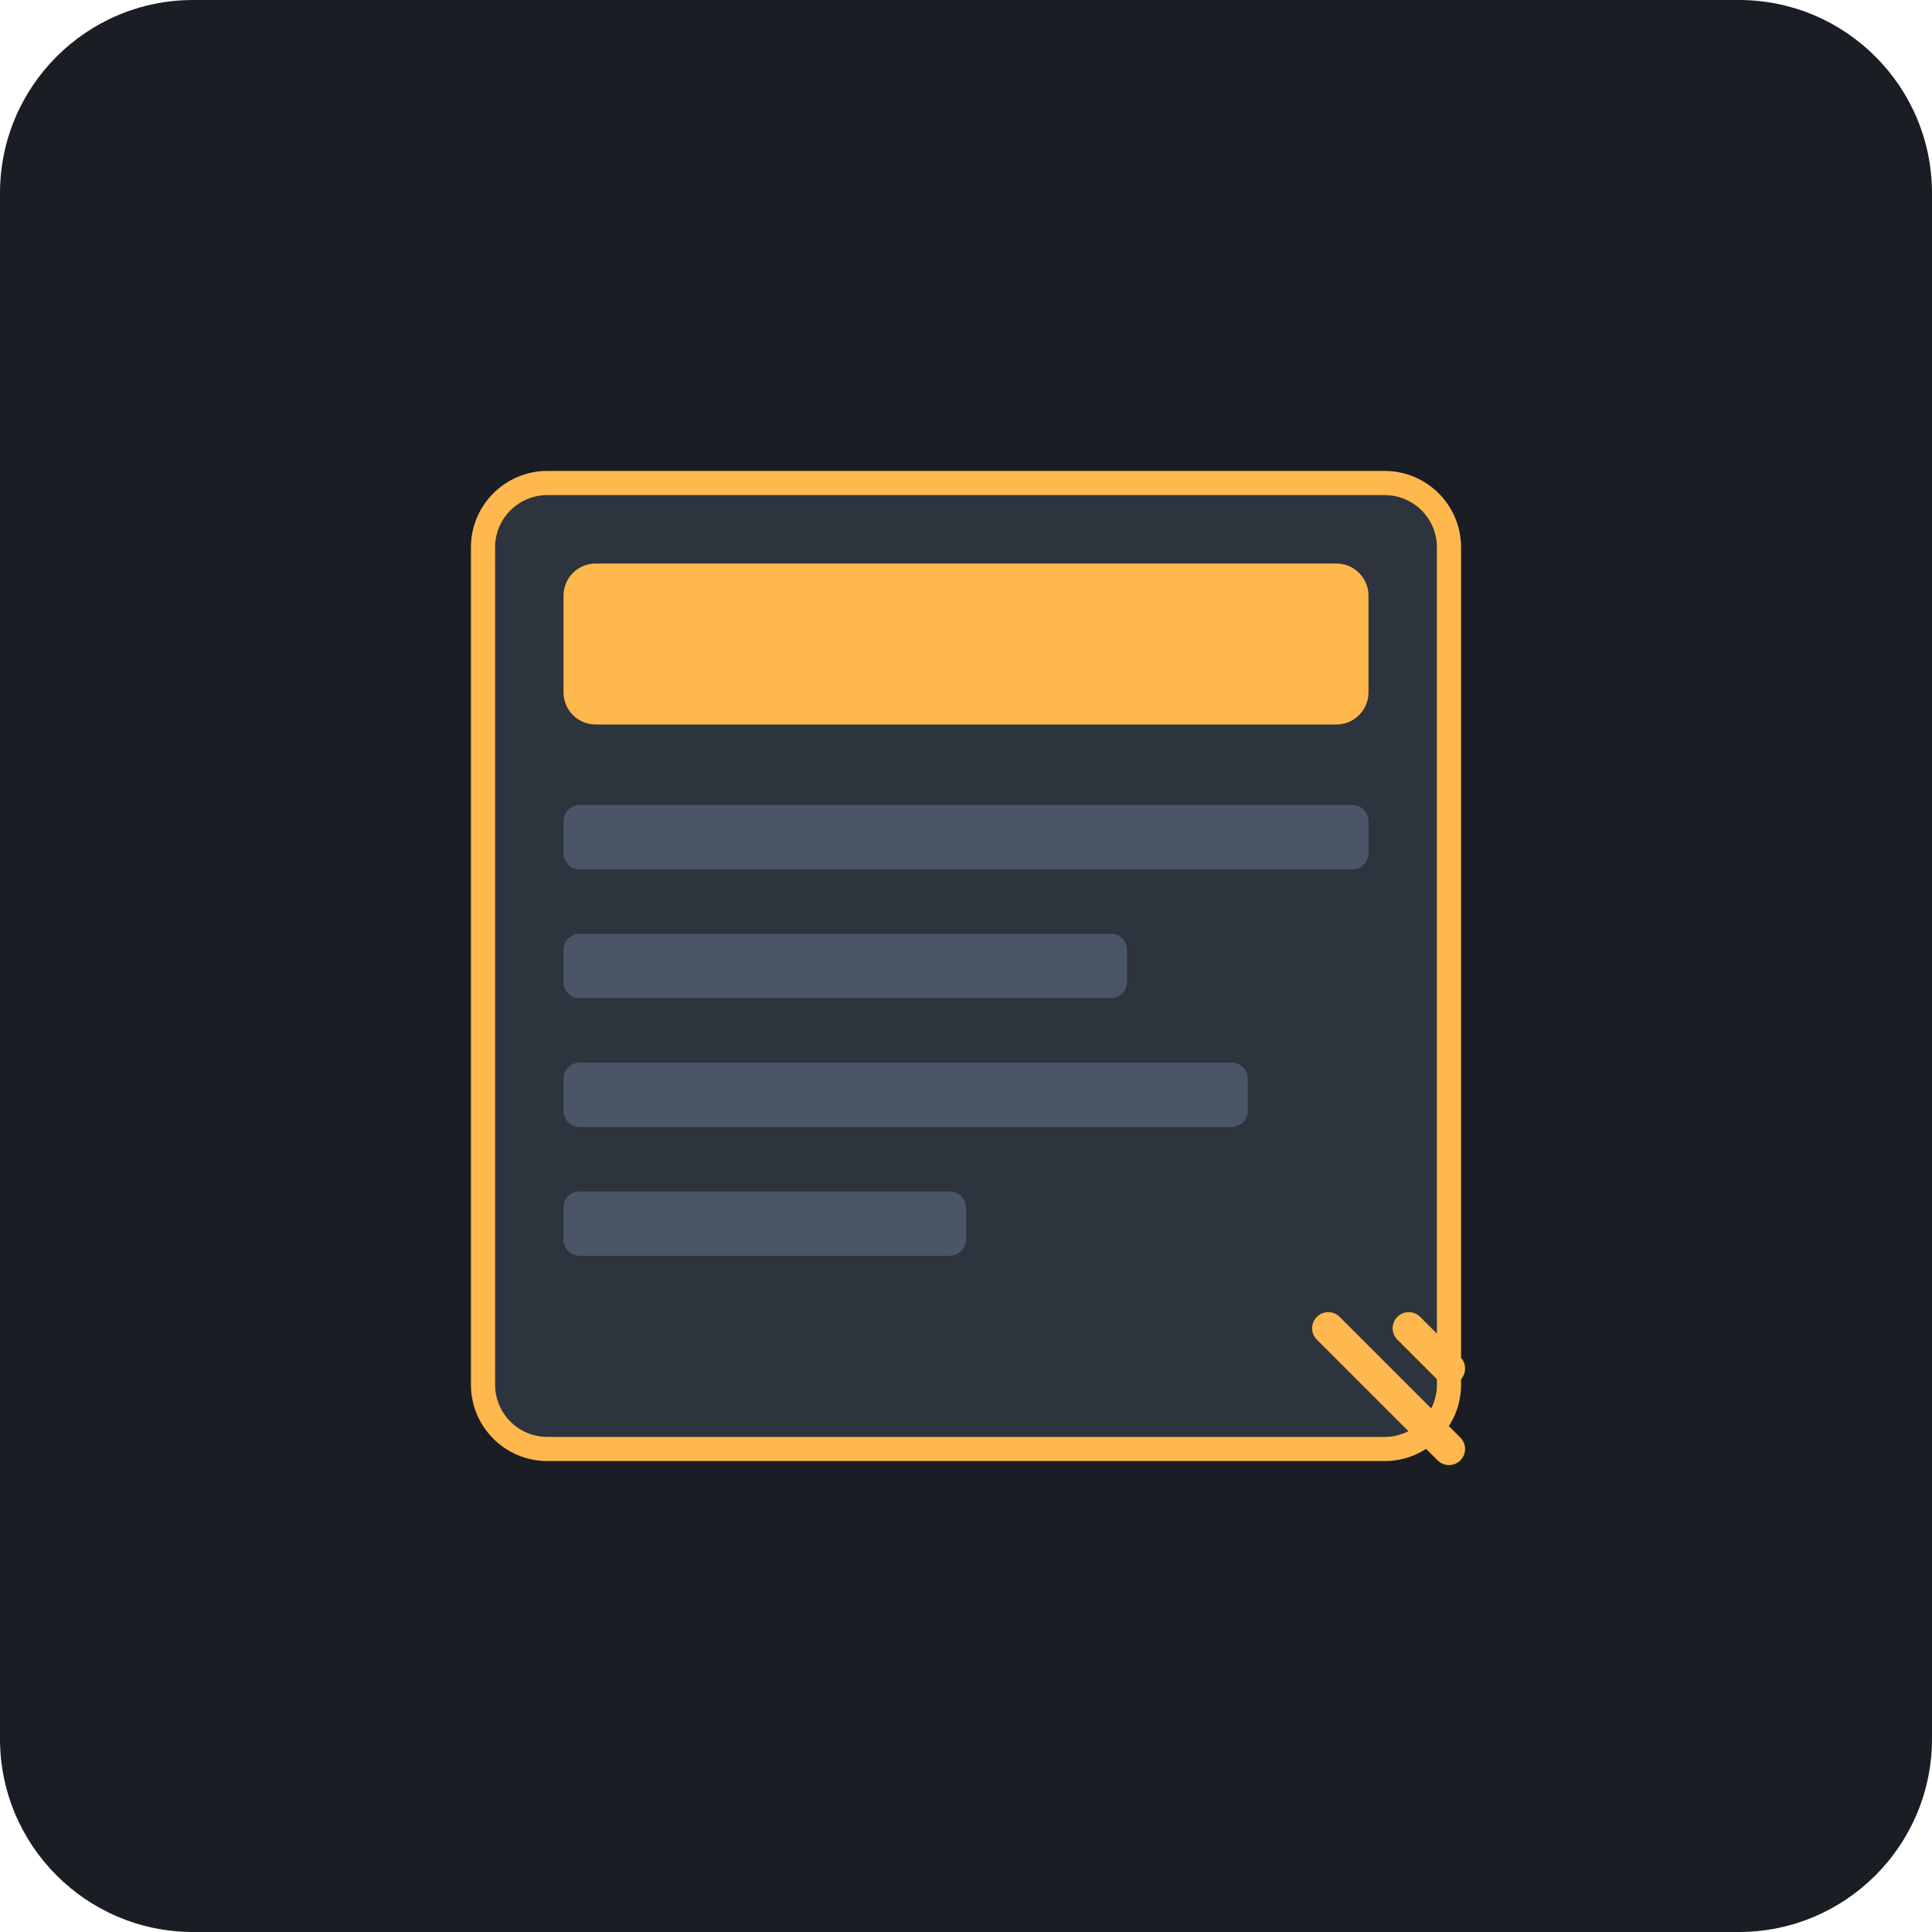
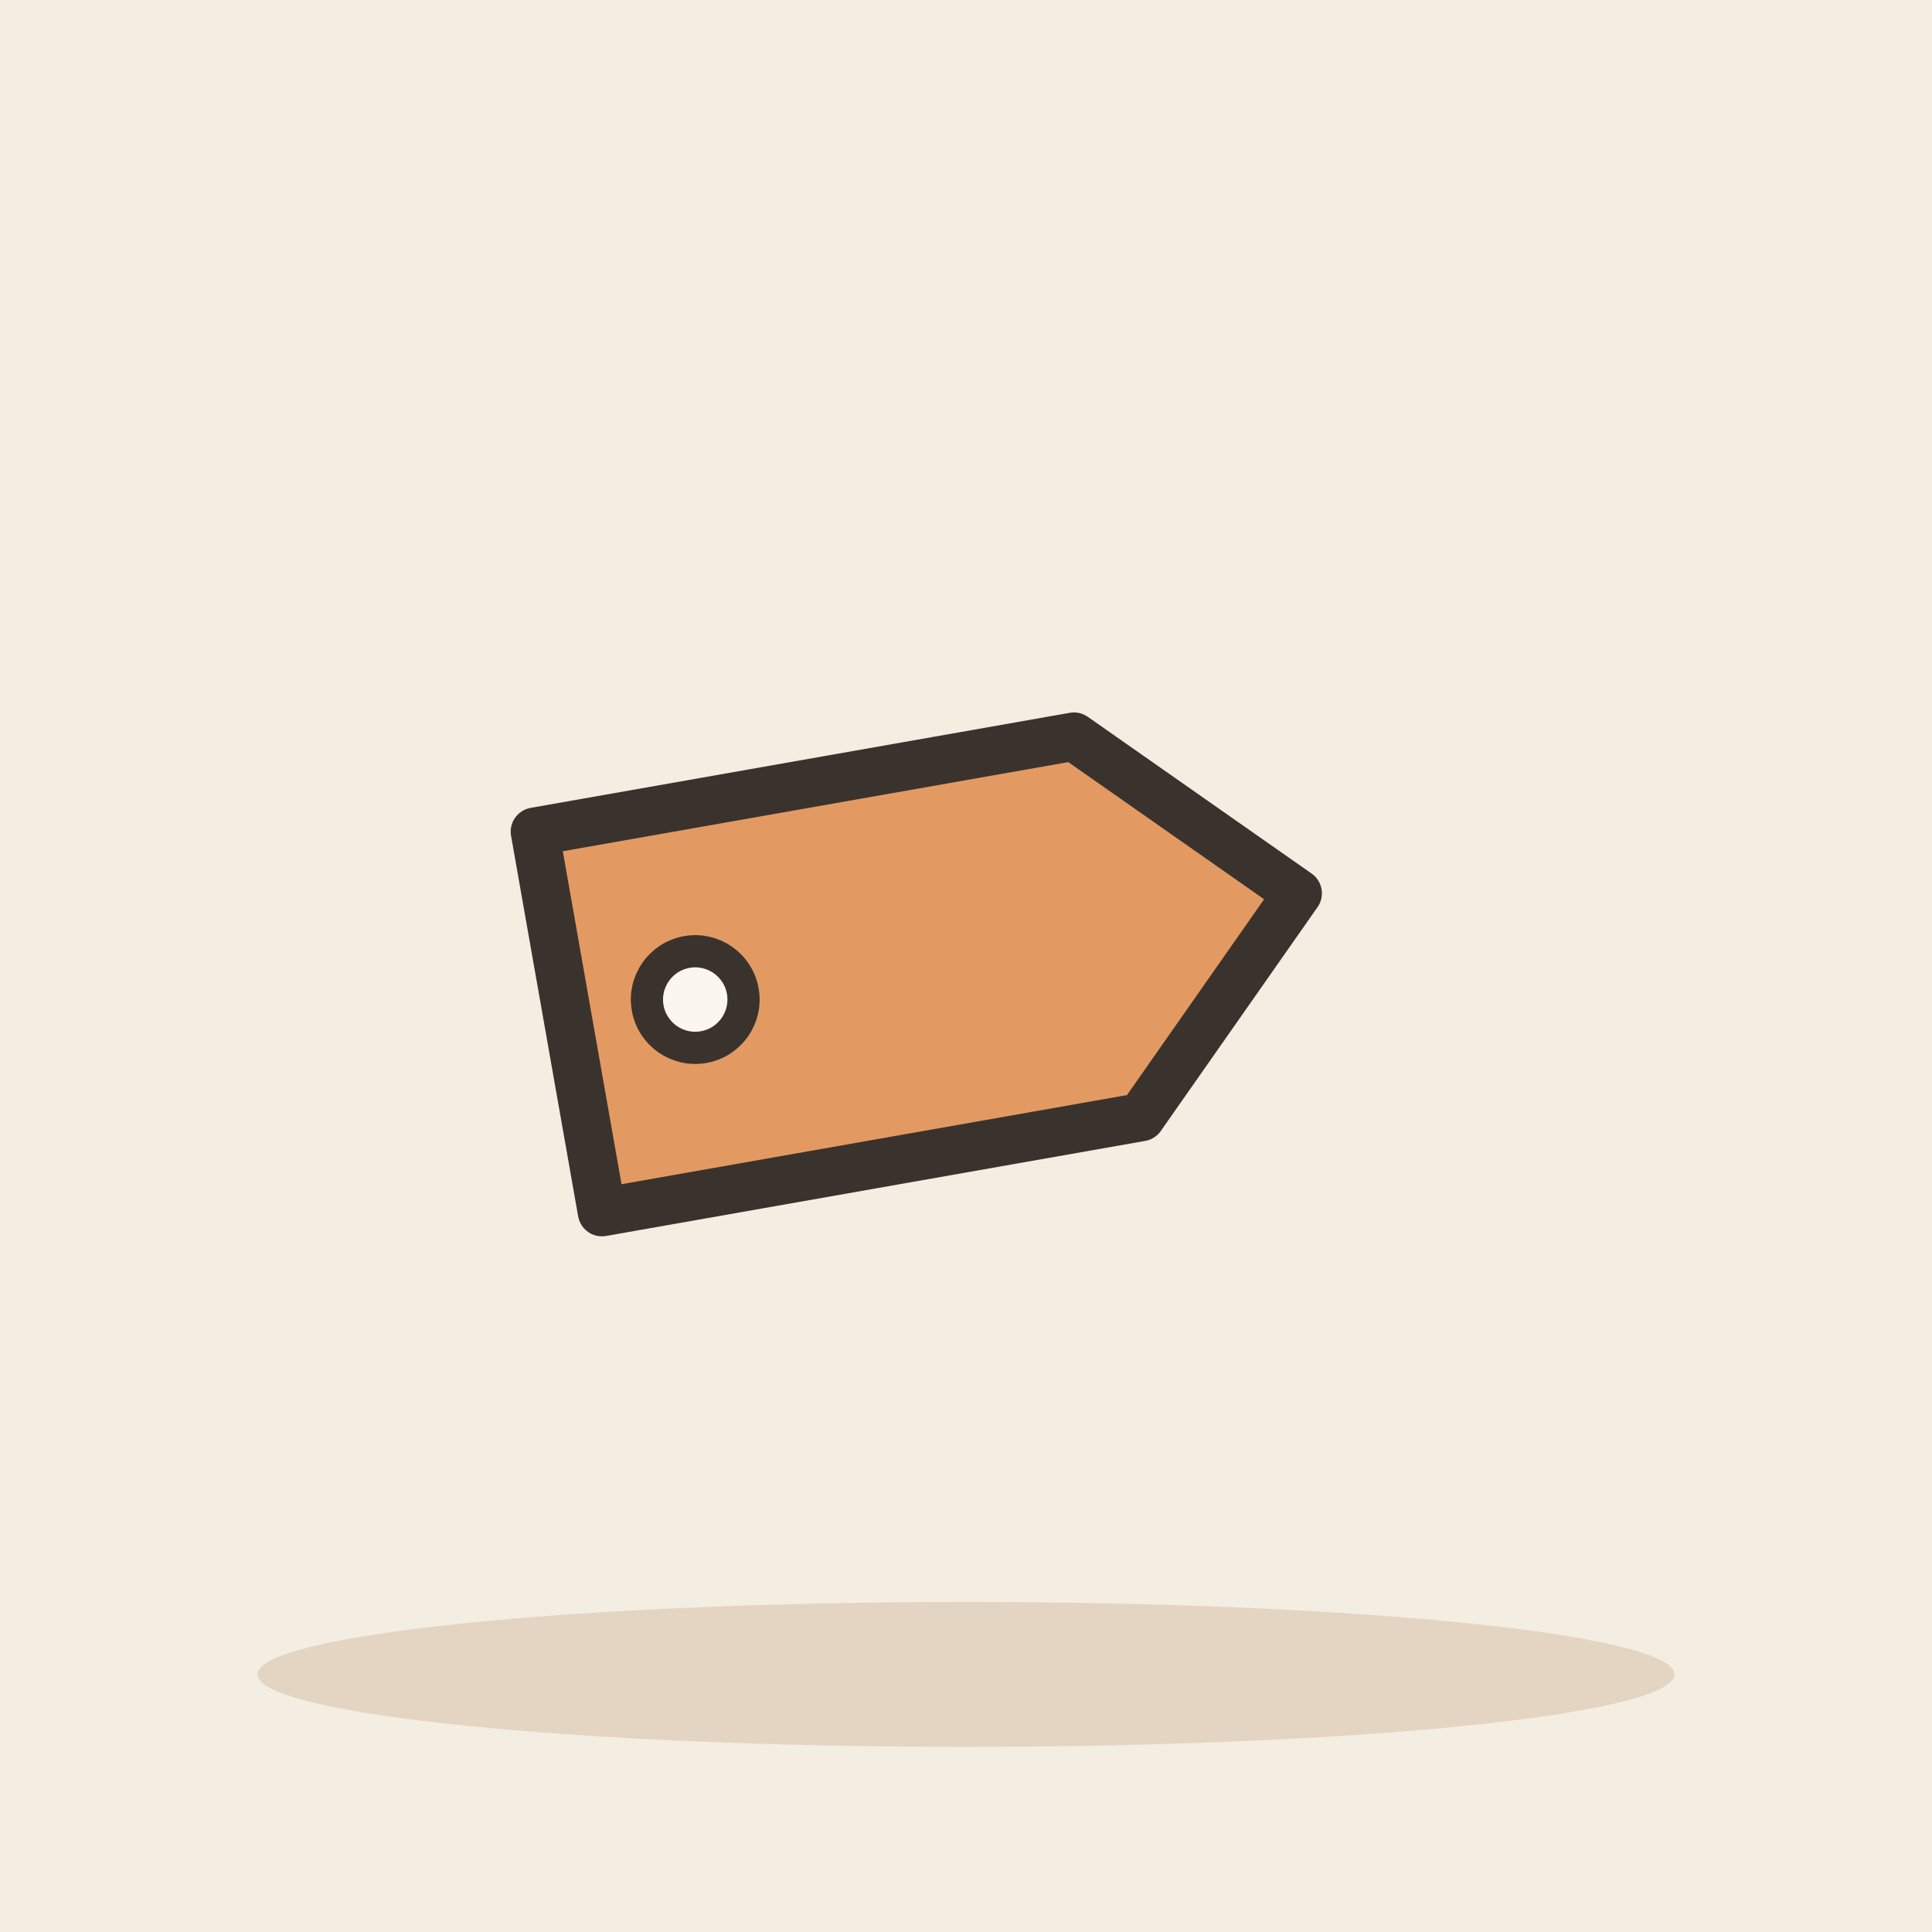
- <svg xmlns="http://www.w3.org/2000/svg" viewBox="0 0 240 240">
-   <rect width="240" height="240" rx="24" fill="#1A1D24" />
-   <g transform="translate(60, 60)">
-     <rect x="0" y="0" width="120" height="120" rx="8" fill="#2D343E" stroke="#FFB84D" stroke-width="3" />
-     <rect x="10" y="10" width="100" height="20" rx="4" fill="#FFB84D" />
-     <rect x="10" y="40" width="100" height="8" rx="2" fill="#4A5568" />
-     <rect x="10" y="56" width="70" height="8" rx="2" fill="#4A5568" />
-     <rect x="10" y="72" width="85" height="8" rx="2" fill="#4A5568" />
-     <rect x="10" y="88" width="50" height="8" rx="2" fill="#4A5568" />
-     <path d="M105 105 L120 120 M115 105 L120 110" stroke="#FFB84D" stroke-width="4" stroke-linecap="round" />
+ <svg xmlns="http://www.w3.org/2000/svg" viewBox="0 0 240 240" data-style="editorial">
+   <rect width="240" height="240" fill="#F4EDE2" />
+   <ellipse cx="120" cy="208" rx="88" ry="9" fill="#E3D5C1" />
+   <g transform="translate(110 120) rotate(-10) scale(2 2)">
+     <path d="M-20 -12L14 -12L26 0L14 12L-20 12Z" fill="#E39A62" stroke="#3A332D" stroke-width="3" stroke-linecap="round" stroke-linejoin="round" />
+     <circle cx="-12" cy="0" r="3" fill="#FBF6EE" stroke="#3A332D" stroke-linecap="round" stroke-linejoin="round" stroke-width="2" />
  </g>
</svg>
